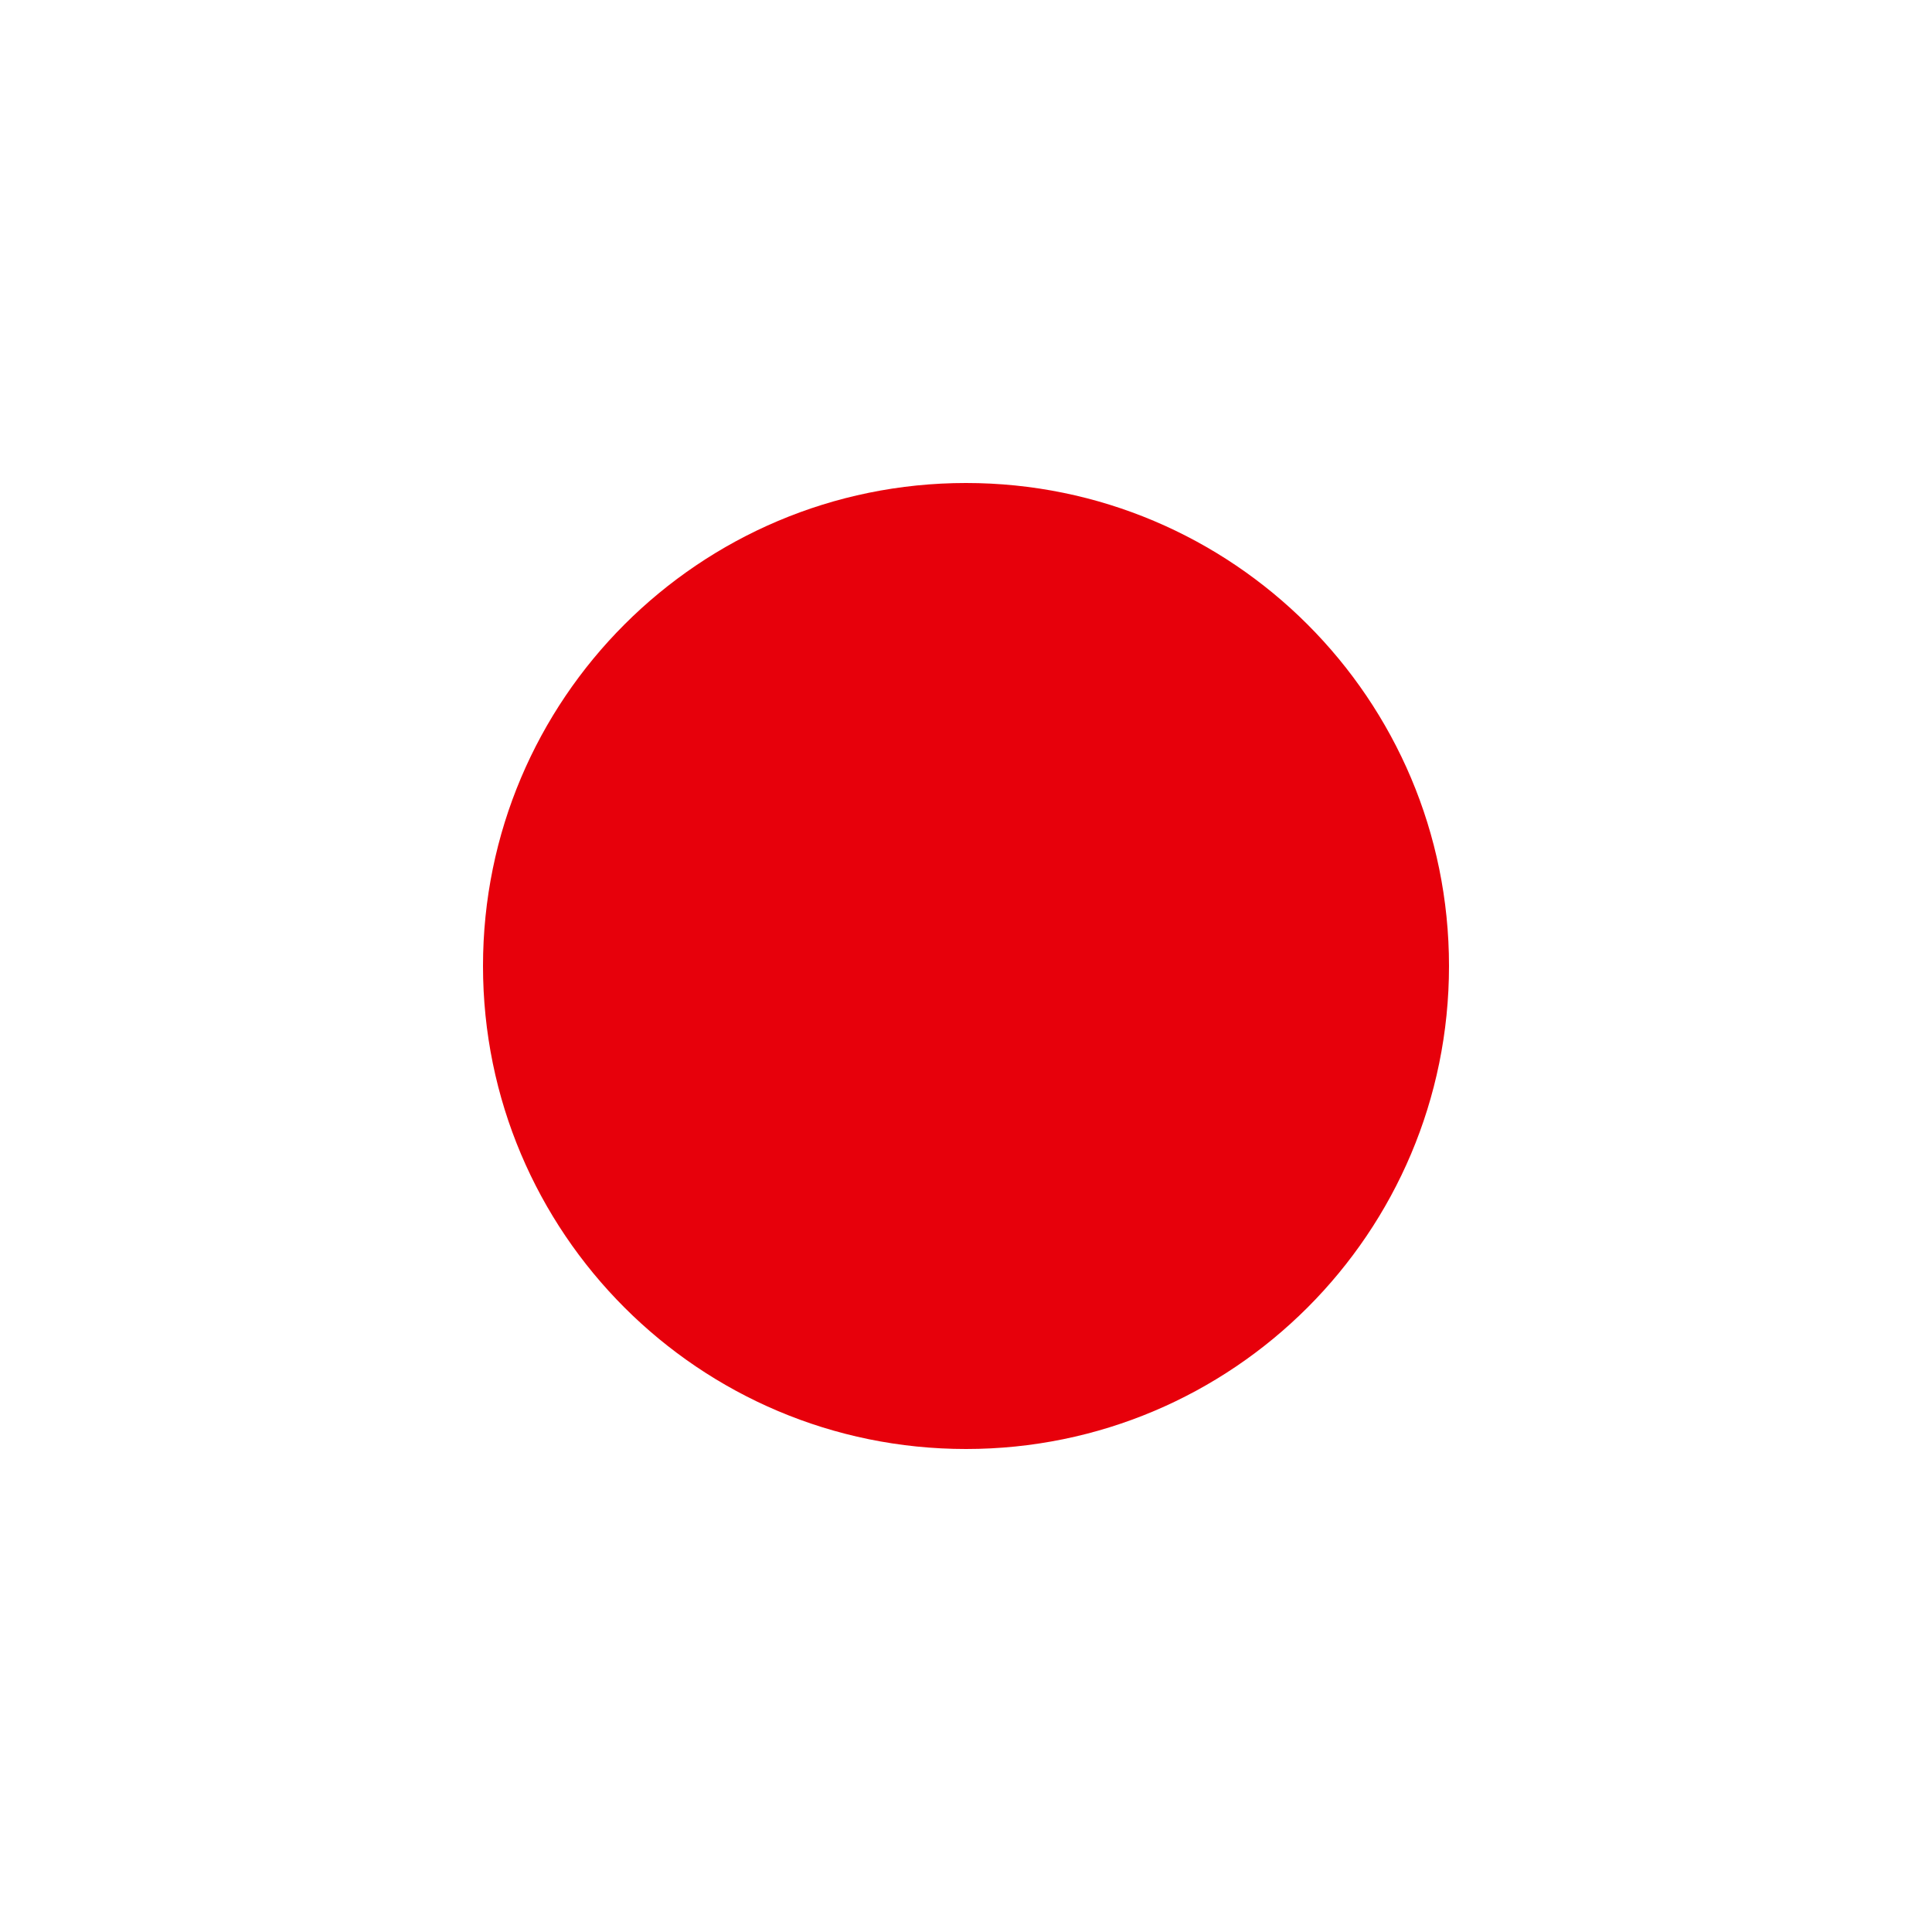
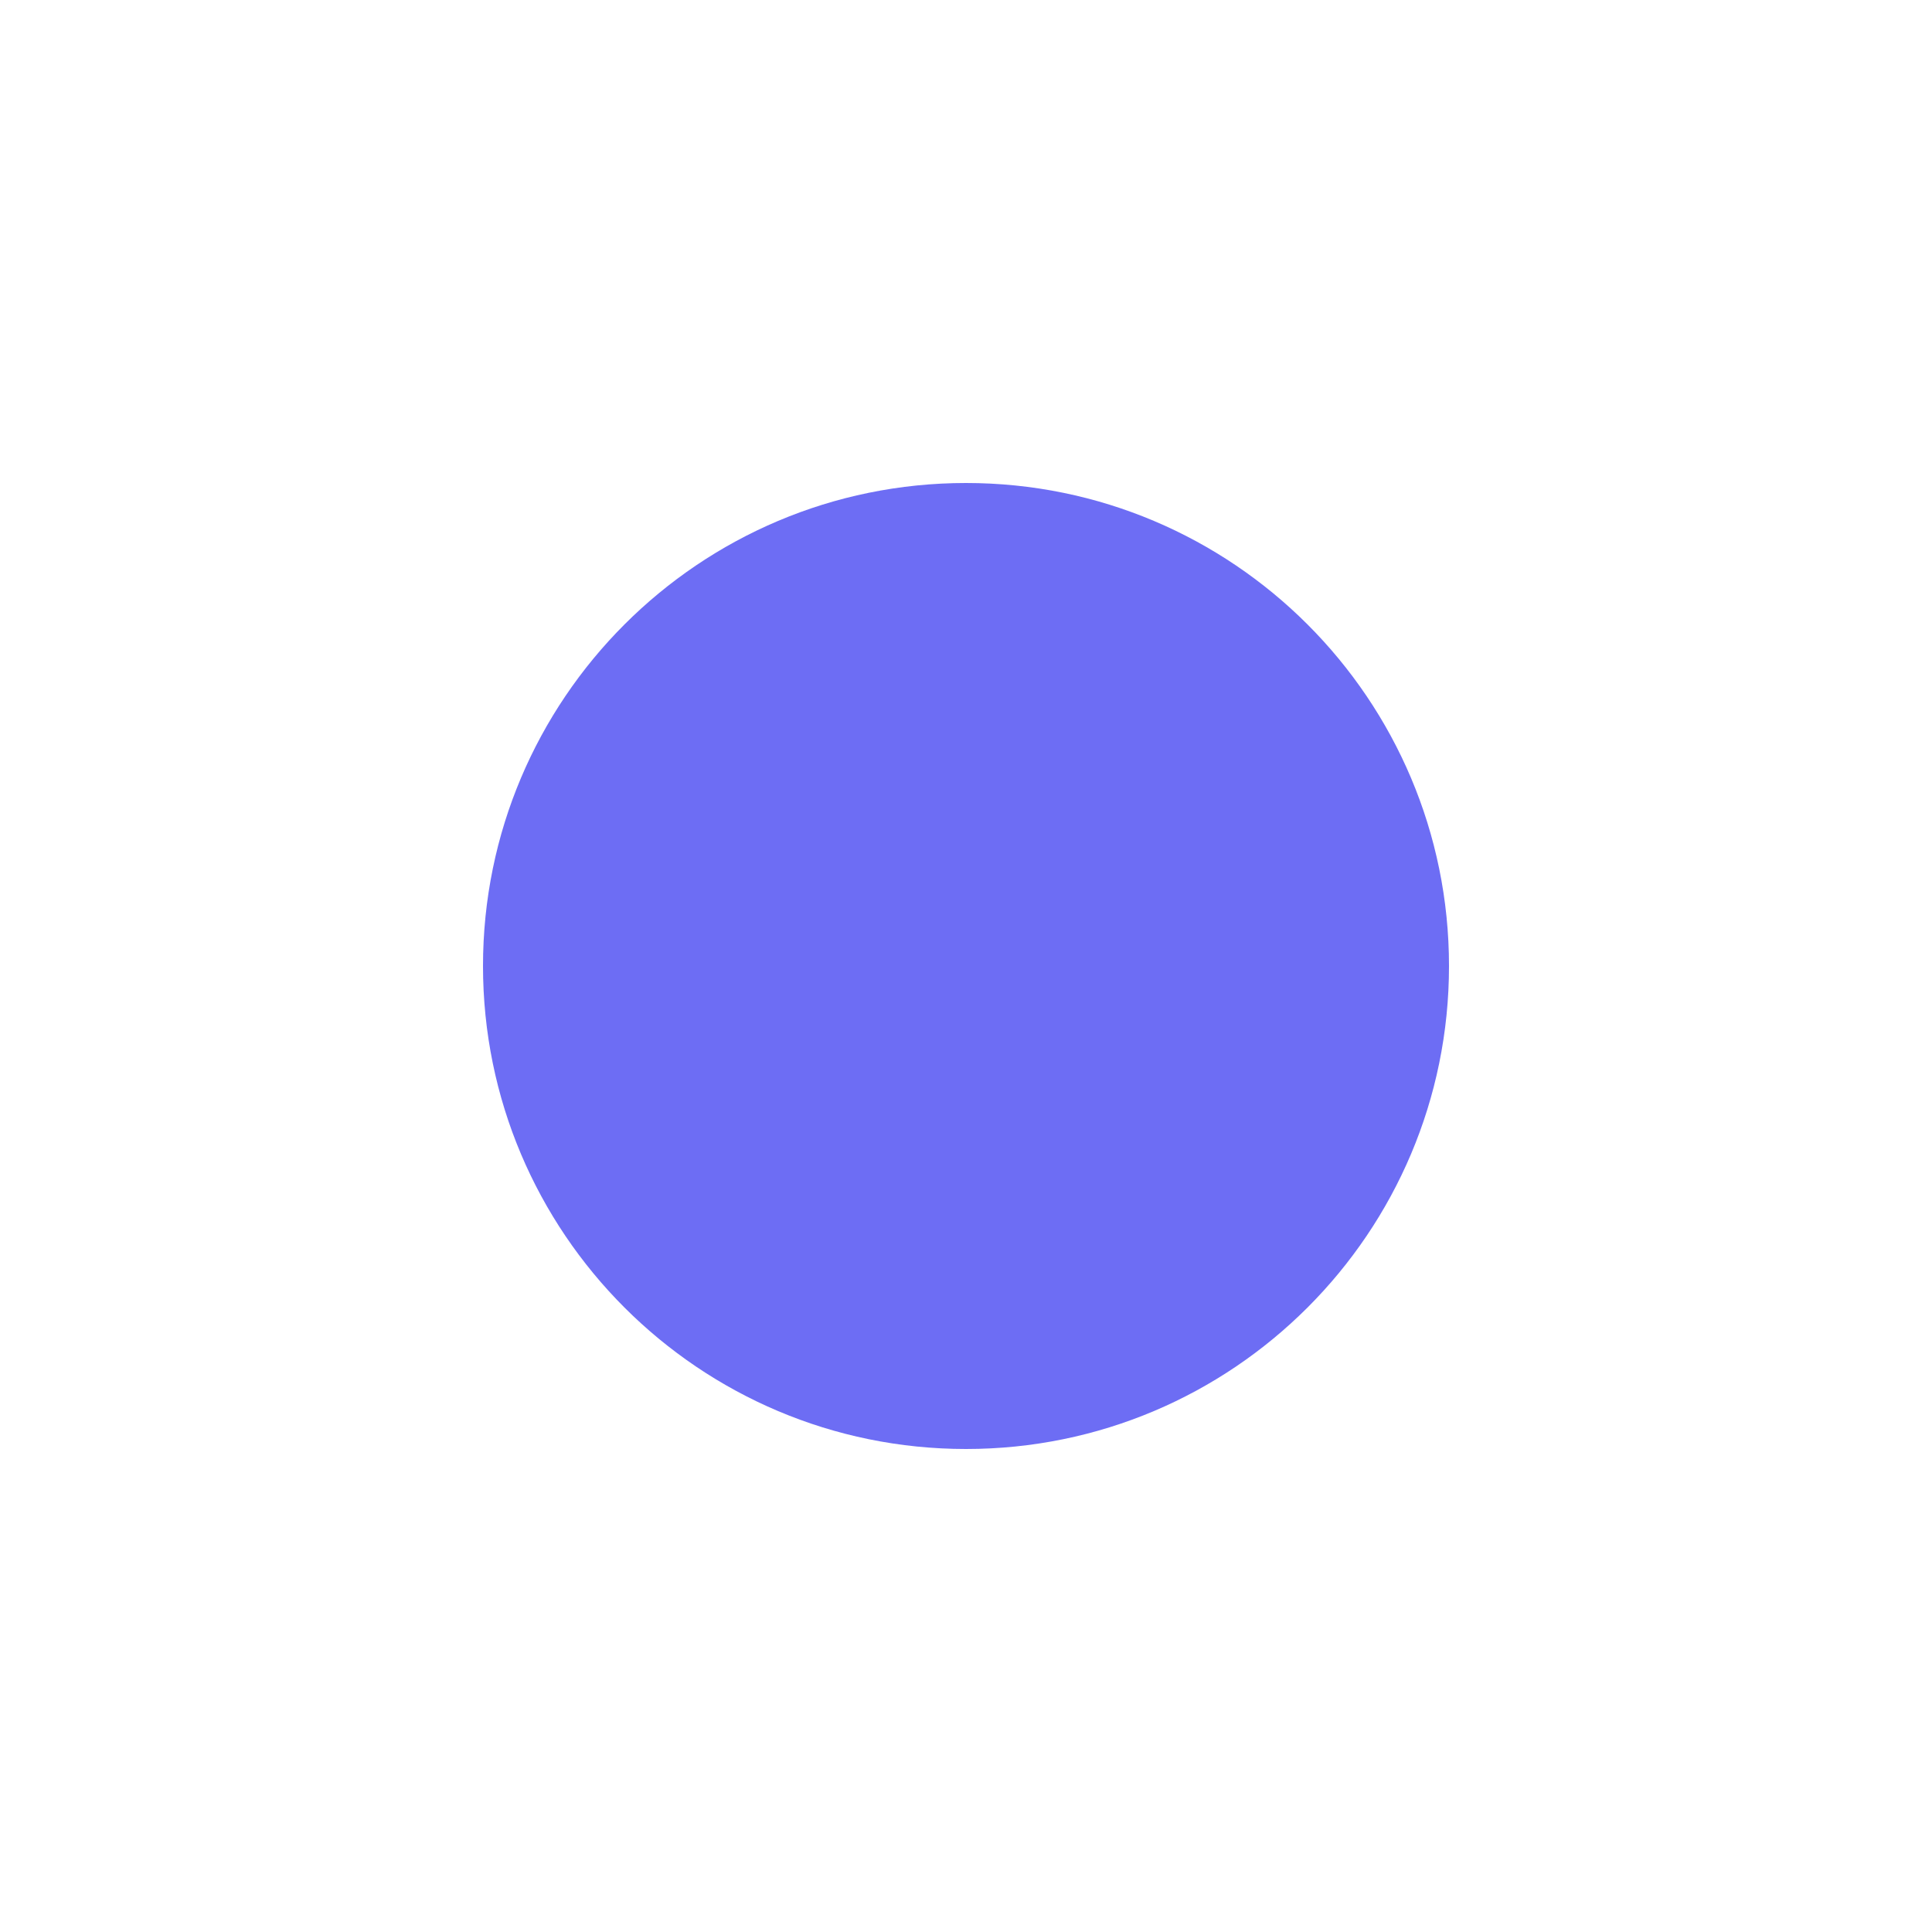
- <svg xmlns="http://www.w3.org/2000/svg" viewBox="0 0 16 16" fill="#e7000b" stroke="none">
+ <svg xmlns="http://www.w3.org/2000/svg" viewBox="0 0 16 16" fill="#6d6df4" stroke="none">
  <circle cx="8" cy="8" r="4" />
</svg>
